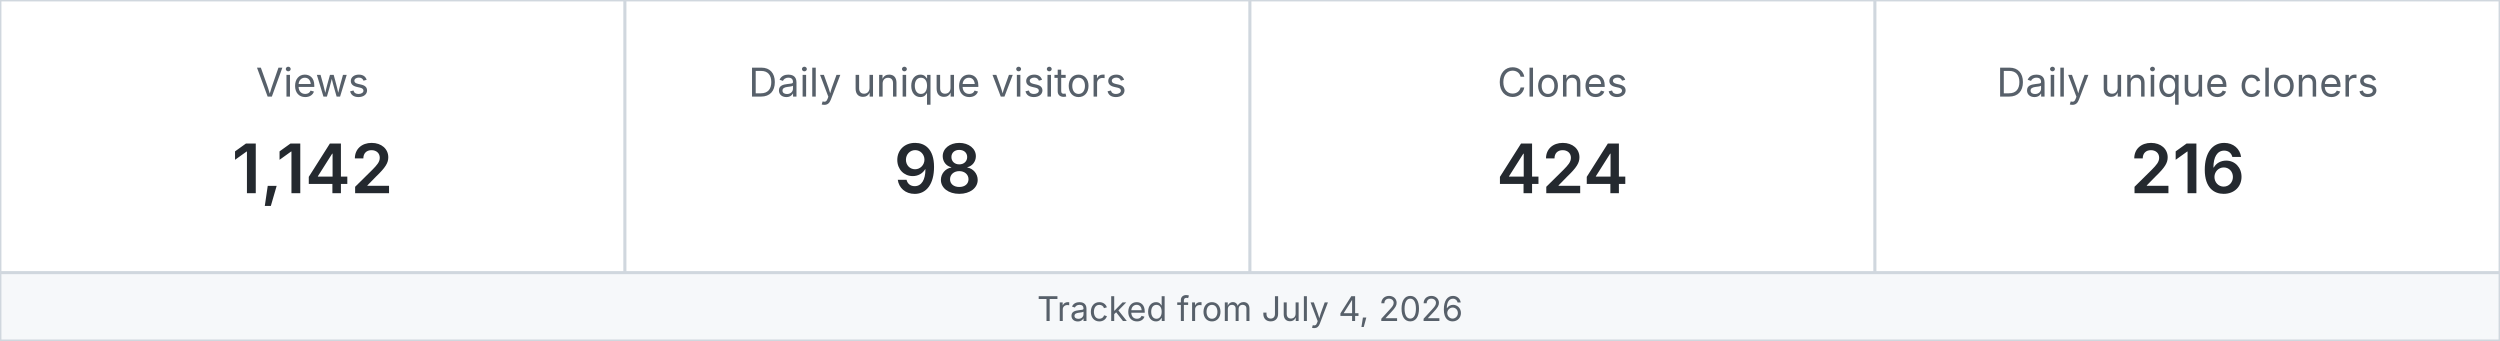
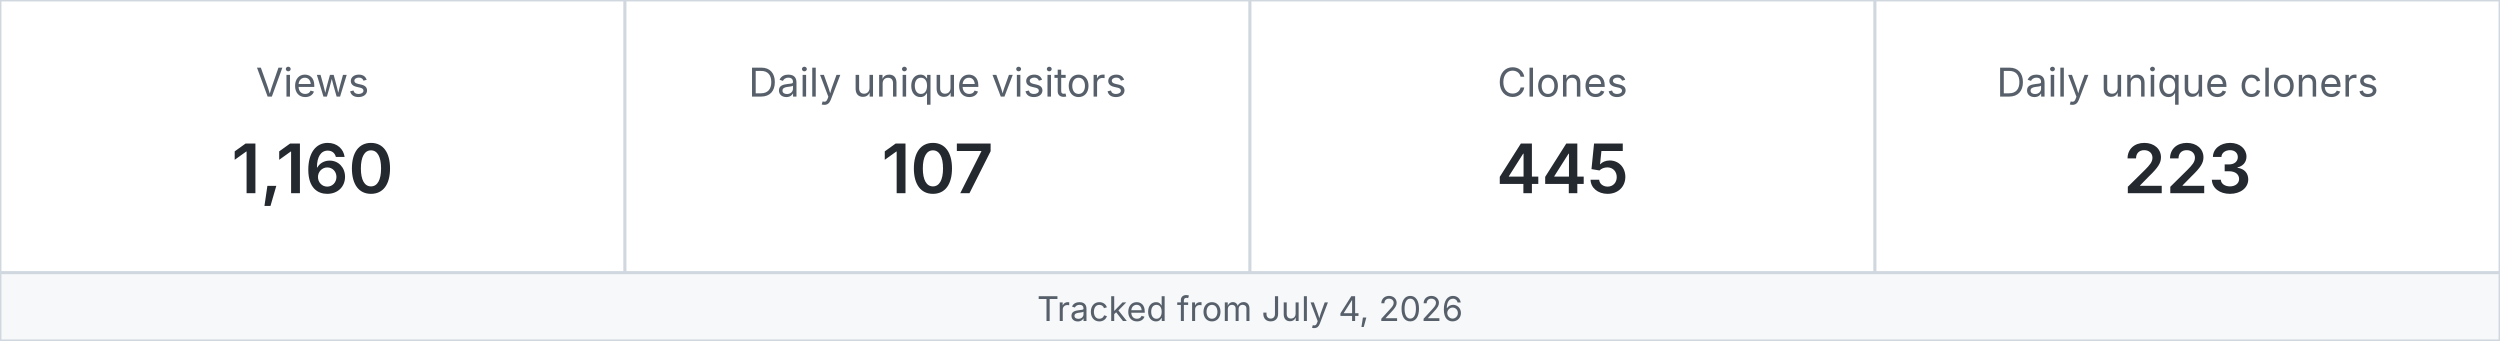
<svg xmlns="http://www.w3.org/2000/svg" width="880" height="120" viewBox="0 0 880 120" role="img" aria-label="MetaXuda repository traffic">
  <rect x="0" y="0" width="220" height="96" fill="#ffffff" stroke="#d0d7de" />
  <text x="110.0" y="34" text-anchor="middle" font-family="-apple-system,BlinkMacSystemFont,Segoe UI,sans-serif" font-size="14" fill="#57606a">Views</text>
-   <text x="110.0" y="68" text-anchor="middle" font-family="-apple-system,BlinkMacSystemFont,Segoe UI,sans-serif" font-size="24" font-weight="600" fill="#24292f">1,142</text>
+   <text x="110.0" y="68" text-anchor="middle" font-family="-apple-system,BlinkMacSystemFont,Segoe UI,sans-serif" font-size="24" font-weight="600" fill="#24292f">1,160</text>
  <rect x="220" y="0" width="220" height="96" fill="#ffffff" stroke="#d0d7de" />
  <text x="330.0" y="34" text-anchor="middle" font-family="-apple-system,BlinkMacSystemFont,Segoe UI,sans-serif" font-size="14" fill="#57606a">Daily unique visitors</text>
-   <text x="330.0" y="68" text-anchor="middle" font-family="-apple-system,BlinkMacSystemFont,Segoe UI,sans-serif" font-size="24" font-weight="600" fill="#24292f">98</text>
+   <text x="330.0" y="68" text-anchor="middle" font-family="-apple-system,BlinkMacSystemFont,Segoe UI,sans-serif" font-size="24" font-weight="600" fill="#24292f">107</text>
  <rect x="440" y="0" width="220" height="96" fill="#ffffff" stroke="#d0d7de" />
  <text x="550.0" y="34" text-anchor="middle" font-family="-apple-system,BlinkMacSystemFont,Segoe UI,sans-serif" font-size="14" fill="#57606a">Clones</text>
-   <text x="550.0" y="68" text-anchor="middle" font-family="-apple-system,BlinkMacSystemFont,Segoe UI,sans-serif" font-size="24" font-weight="600" fill="#24292f">424</text>
+   <text x="550.0" y="68" text-anchor="middle" font-family="-apple-system,BlinkMacSystemFont,Segoe UI,sans-serif" font-size="24" font-weight="600" fill="#24292f">445</text>
  <rect x="660" y="0" width="220" height="96" fill="#ffffff" stroke="#d0d7de" />
  <text x="770.0" y="34" text-anchor="middle" font-family="-apple-system,BlinkMacSystemFont,Segoe UI,sans-serif" font-size="14" fill="#57606a">Daily unique cloners</text>
-   <text x="770.0" y="68" text-anchor="middle" font-family="-apple-system,BlinkMacSystemFont,Segoe UI,sans-serif" font-size="24" font-weight="600" fill="#24292f">216</text>
+   <text x="770.0" y="68" text-anchor="middle" font-family="-apple-system,BlinkMacSystemFont,Segoe UI,sans-serif" font-size="24" font-weight="600" fill="#24292f">223</text>
  <rect x="0" y="96" width="880" height="24" fill="#f6f8fa" stroke="#d0d7de" />
  <text x="440" y="113" text-anchor="middle" font-family="-apple-system,BlinkMacSystemFont,Segoe UI,sans-serif" font-size="12" fill="#57606a">Tracked from July 4, 2026</text>
</svg>
